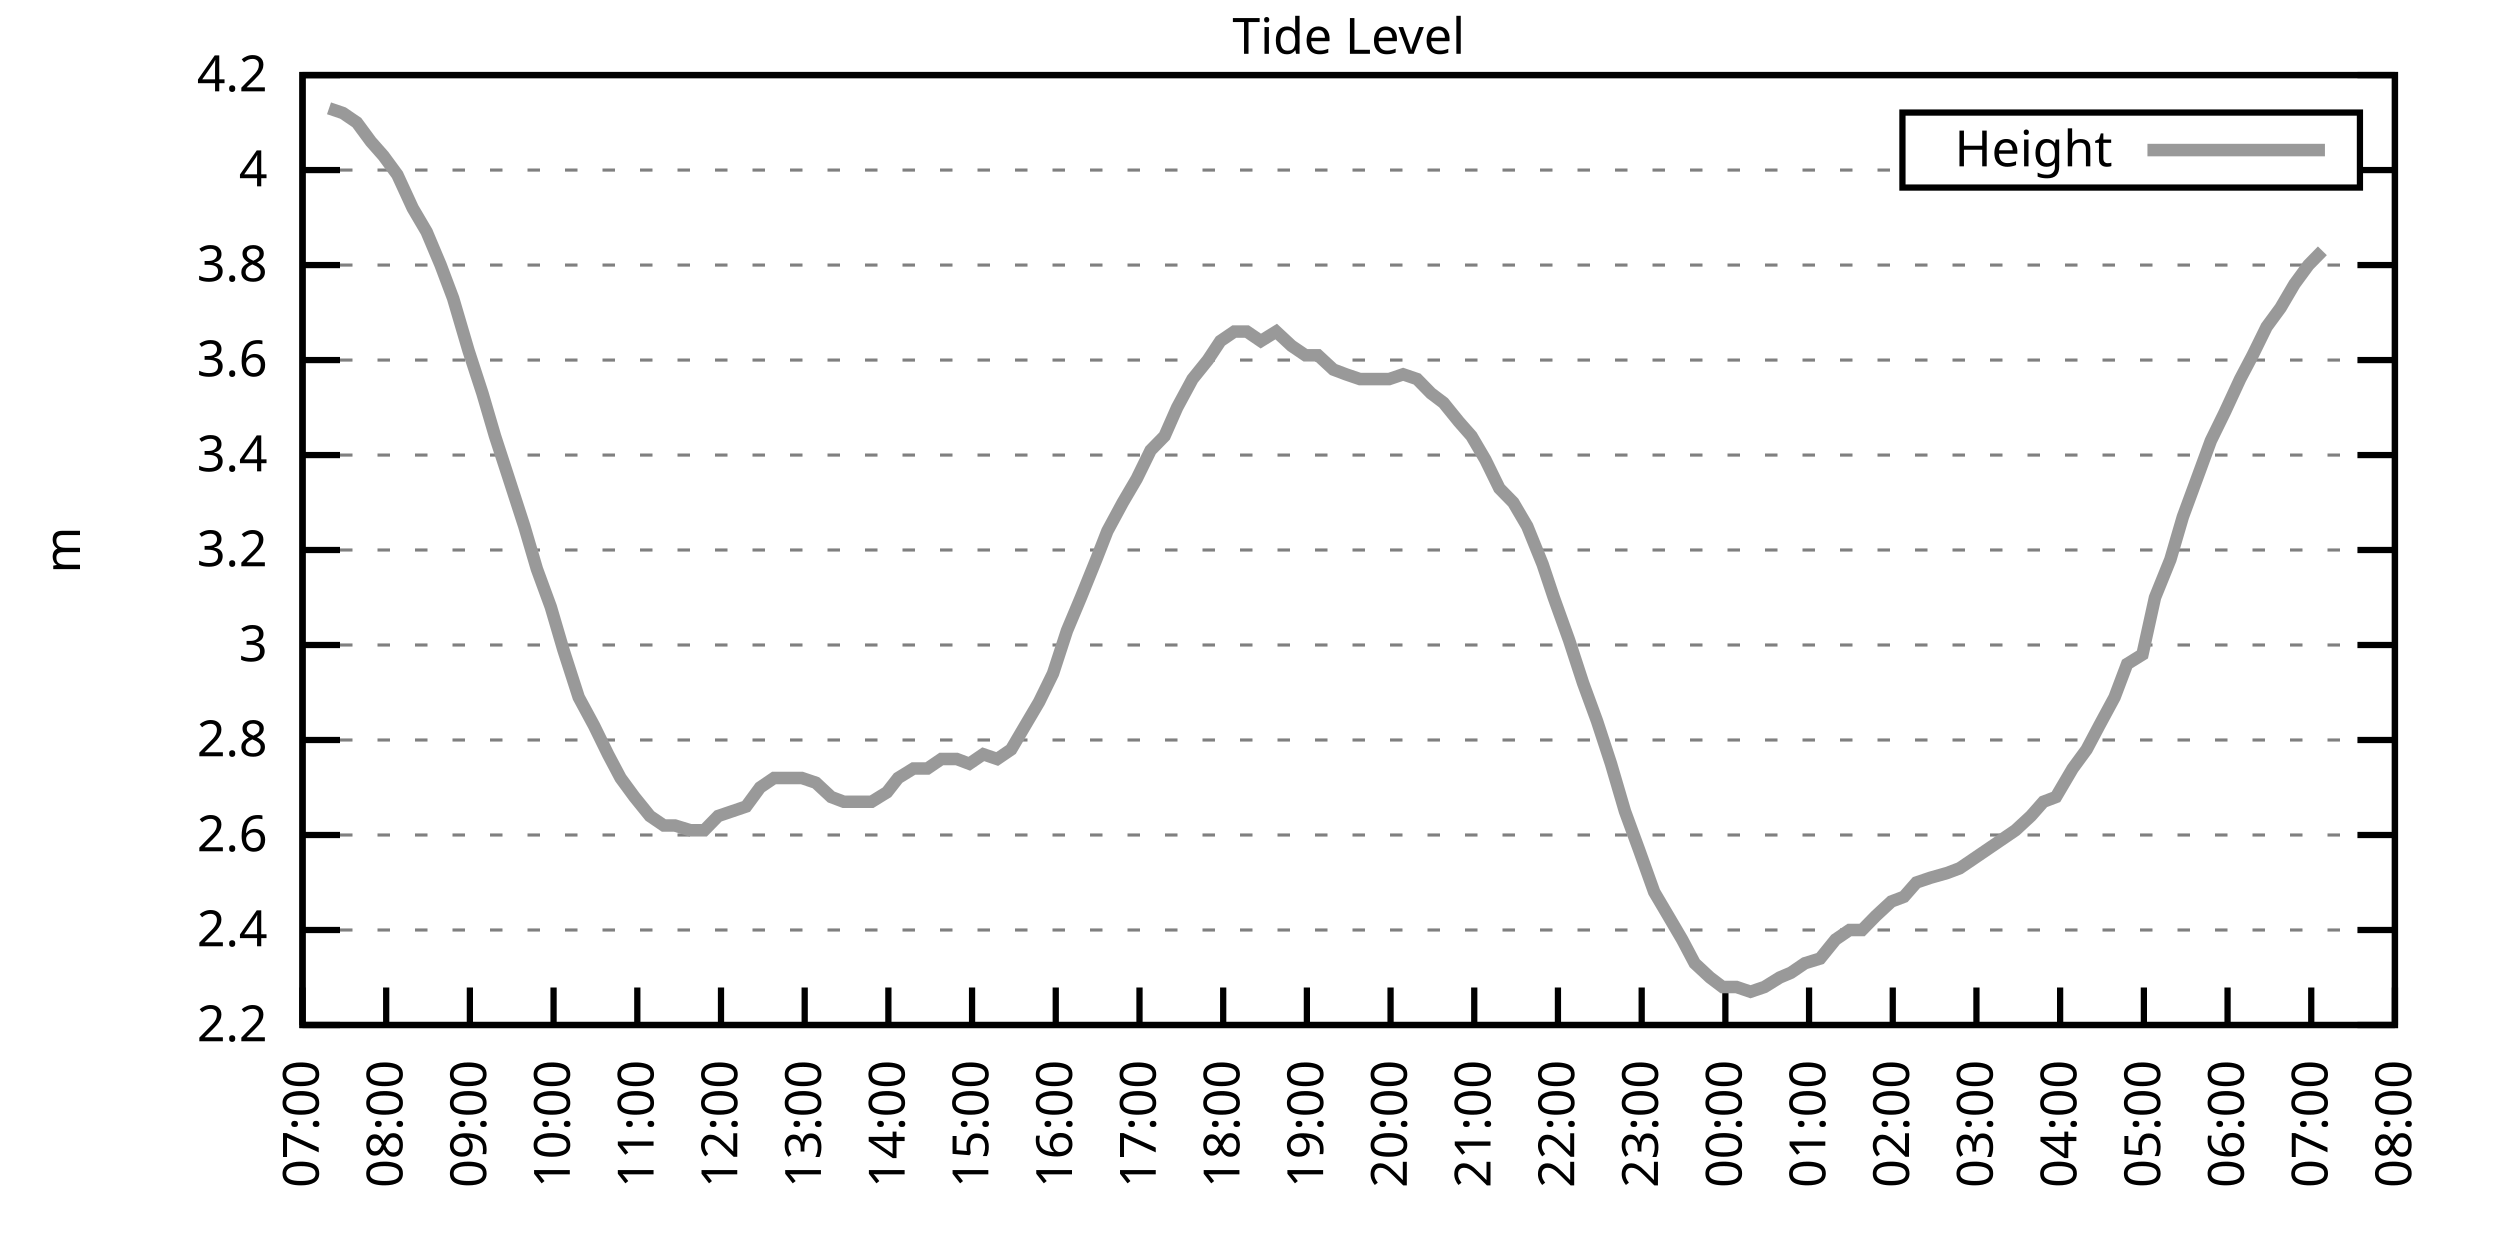
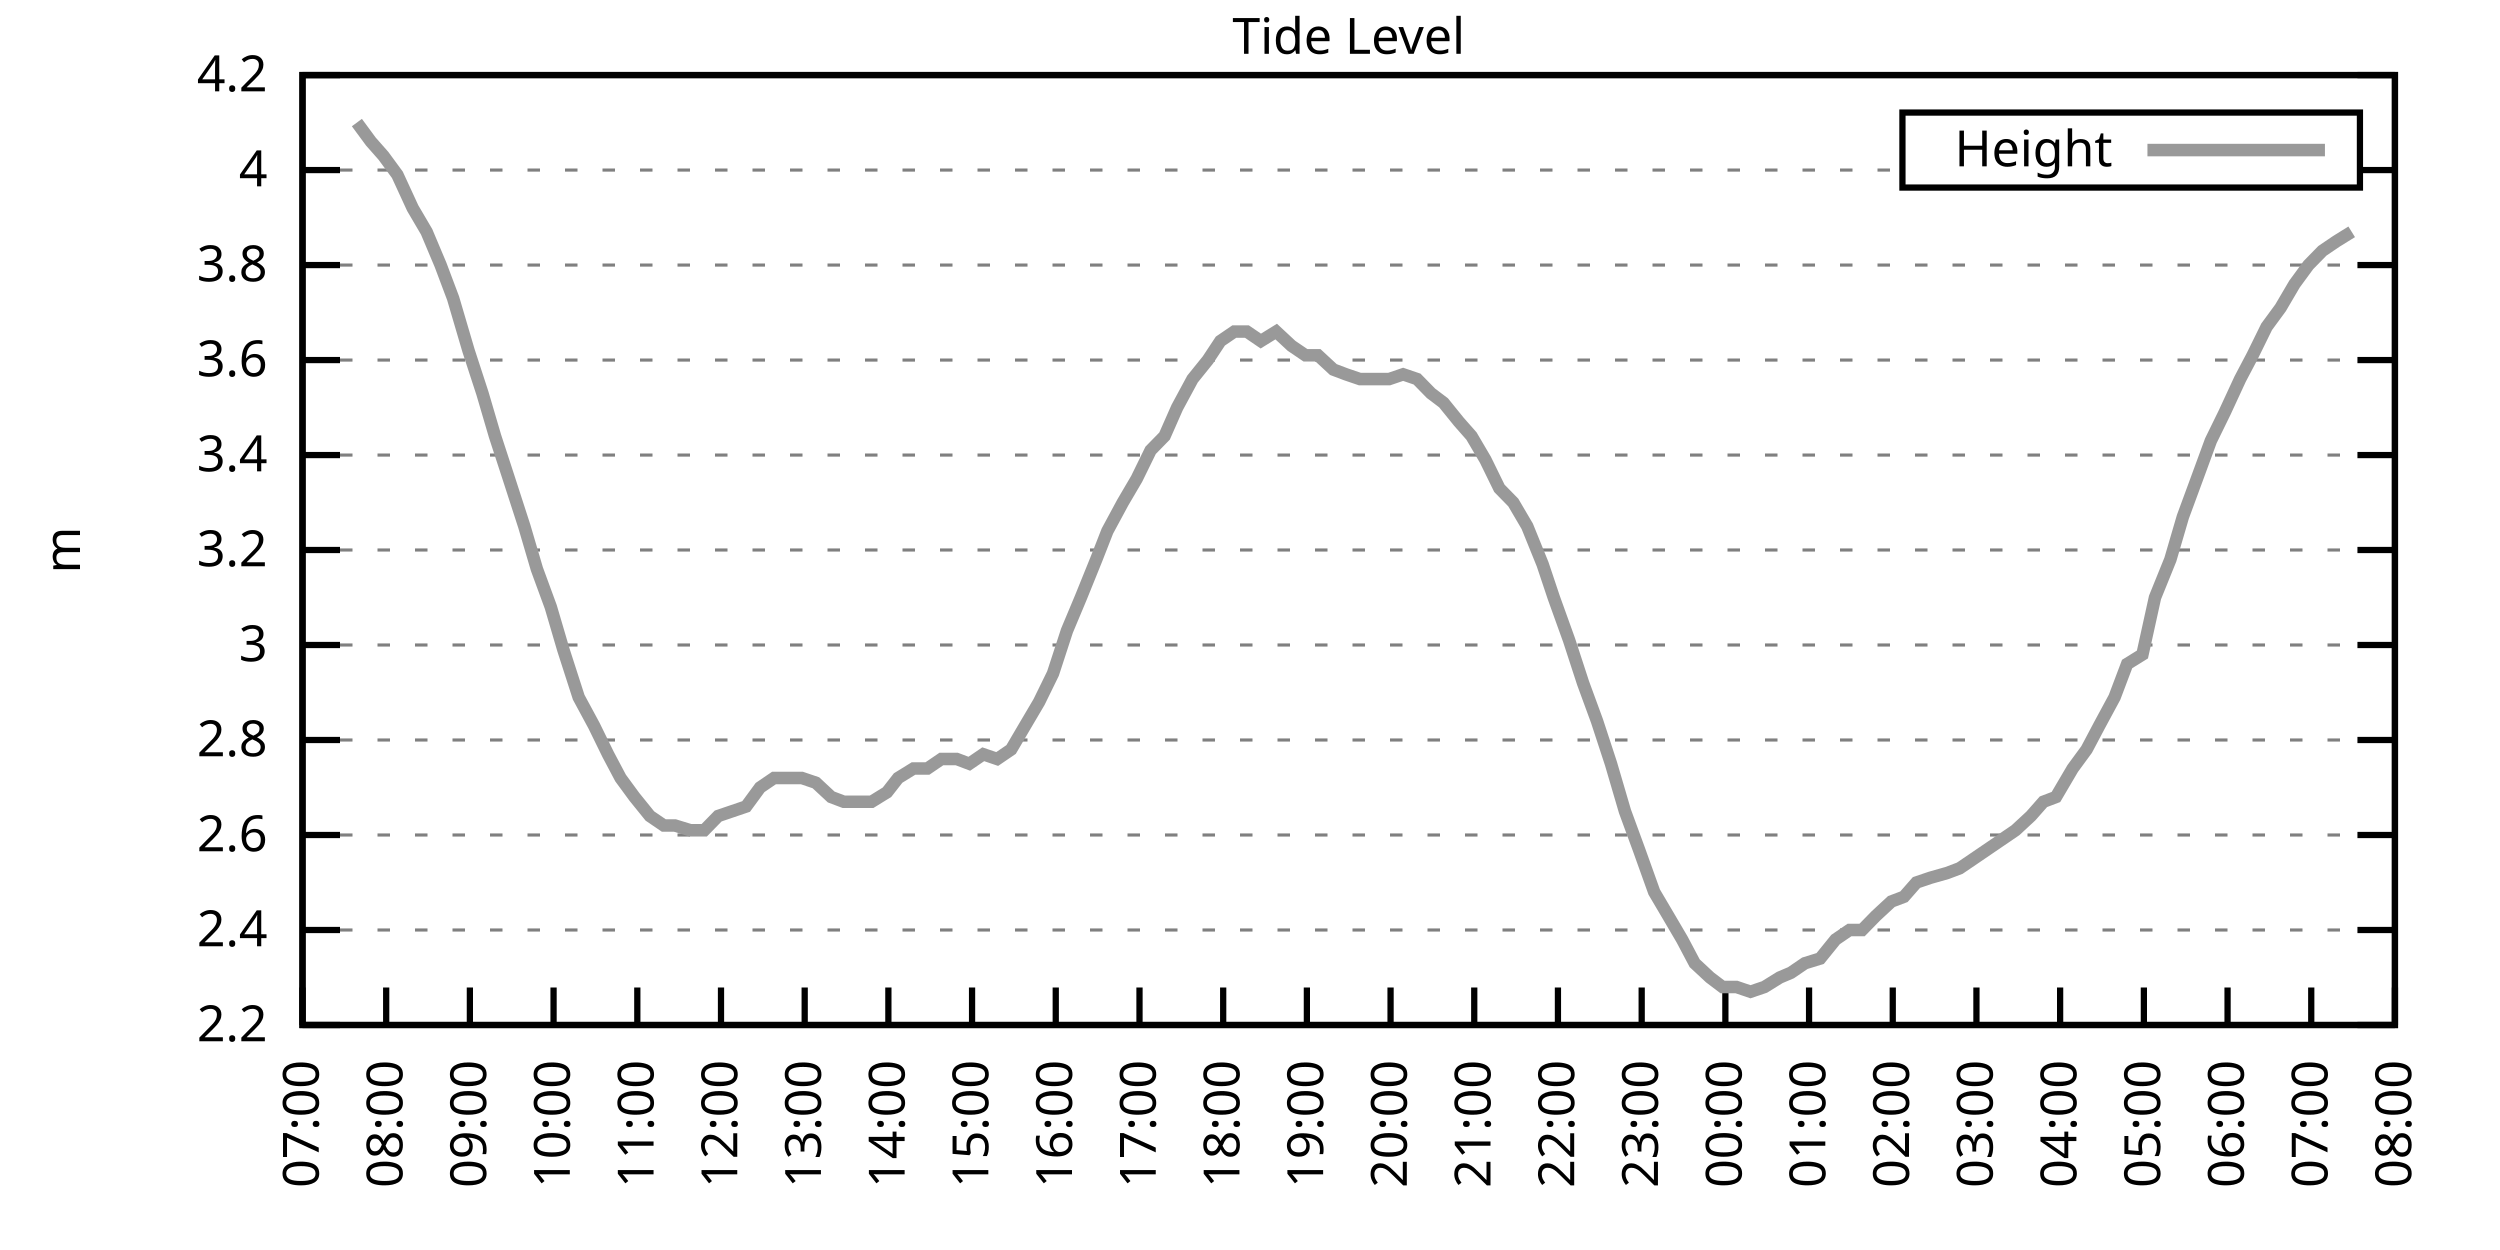
<svg xmlns="http://www.w3.org/2000/svg" xmlns:xlink="http://www.w3.org/1999/xlink" width="400" height="200" viewBox="0 0 400 200">
  <g id="gnuplot_canvas">
    <rect x="0" y="0" width="400" height="200" fill="none" />
    <defs>
      <circle id="gpDot" r="0.5" stroke-width="0.5" stroke="currentColor" />
      <path id="gpPt0" stroke-width="0.333" stroke="currentColor" d="M-1,0 h2 M0,-1 v2" />
      <path id="gpPt1" stroke-width="0.333" stroke="currentColor" d="M-1,-1 L1,1 M1,-1 L-1,1" />
      <path id="gpPt2" stroke-width="0.333" stroke="currentColor" d="M-1,0 L1,0 M0,-1 L0,1 M-1,-1 L1,1 M-1,1 L1,-1" />
      <rect id="gpPt3" stroke-width="0.333" stroke="currentColor" x="-1" y="-1" width="2" height="2" />
      <rect id="gpPt4" stroke-width="0.333" stroke="currentColor" fill="currentColor" x="-1" y="-1" width="2" height="2" />
      <circle id="gpPt5" stroke-width="0.333" stroke="currentColor" cx="0" cy="0" r="1" />
      <use xlink:href="#gpPt5" id="gpPt6" fill="currentColor" stroke="none" />
      <path id="gpPt7" stroke-width="0.333" stroke="currentColor" d="M0,-1.33 L-1.33,0.67 L1.33,0.67 z" />
      <use xlink:href="#gpPt7" id="gpPt8" fill="currentColor" stroke="none" />
      <use xlink:href="#gpPt7" id="gpPt9" stroke="currentColor" transform="rotate(180)" />
      <use xlink:href="#gpPt9" id="gpPt10" fill="currentColor" stroke="none" />
      <use xlink:href="#gpPt3" id="gpPt11" stroke="currentColor" transform="rotate(45)" />
      <use xlink:href="#gpPt11" id="gpPt12" fill="currentColor" stroke="none" />
      <path id="gpPt13" stroke-width="0.333" stroke="currentColor" d="M0,1.330 L1.265,0.411 L0.782,-1.067 L-0.782,-1.076 L-1.265,0.411 z" />
      <use xlink:href="#gpPt13" id="gpPt14" fill="currentColor" stroke="none" />
      <filter id="textbox" filterUnits="objectBoundingBox" x="0" y="0" height="1" width="1">
        <feFlood flood-color="white" flood-opacity="1" result="bgnd" />
        <feComposite in="SourceGraphic" in2="bgnd" operator="atop" />
      </filter>
      <filter id="greybox" filterUnits="objectBoundingBox" x="0" y="0" height="1" width="1">
        <feFlood flood-color="lightgrey" flood-opacity="1" result="grey" />
        <feComposite in="SourceGraphic" in2="grey" operator="atop" />
      </filter>
    </defs>
    <g fill="none" color="white" stroke="currentColor" stroke-width="1.00" stroke-linecap="butt" stroke-linejoin="miter">
</g>
    <g fill="none" color="black" stroke="currentColor" stroke-width="1.00" stroke-linecap="butt" stroke-linejoin="miter">
      <g stroke="none" shape-rendering="crispEdges">
        <polygon fill="rgb(255, 255, 255)" points="48.40,164.00 383.18,164.00 383.18,12.02 48.40,12.02 " />
      </g>
    </g>
    <g fill="none" color="black" stroke="currentColor" stroke-width="1.00" stroke-linecap="butt" stroke-linejoin="miter">
</g>
    <g fill="none" color="black" stroke="black" stroke-width="0.50" stroke-linecap="butt" stroke-linejoin="miter">
</g>
    <g fill="none" color="gray" stroke="currentColor" stroke-width="0.50" stroke-linecap="butt" stroke-linejoin="miter">
      <path stroke="gray" stroke-dasharray="2,4" class="gridline" d="M48.40,164.00 L383.19,164.00  " />
    </g>
    <g fill="none" color="gray" stroke="gray" stroke-width="1.00" stroke-linecap="butt" stroke-linejoin="miter">
</g>
    <g fill="none" color="black" stroke="currentColor" stroke-width="1.00" stroke-linecap="butt" stroke-linejoin="miter">
      <path stroke="black" d="M48.40,164.00 L54.40,164.00 M383.19,164.00 L377.19,164.00  " />
      <g transform="translate(42.80,166.60)" stroke="none" fill="black" font-family="Sans" font-size="8.00" text-anchor="end">
        <text>
          <tspan font-family="Sans"> 2.2</tspan>
        </text>
      </g>
    </g>
    <g fill="none" color="black" stroke="currentColor" stroke-width="1.00" stroke-linecap="butt" stroke-linejoin="miter">
</g>
    <g fill="none" color="black" stroke="black" stroke-width="0.50" stroke-linecap="butt" stroke-linejoin="miter">
</g>
    <g fill="none" color="gray" stroke="currentColor" stroke-width="0.50" stroke-linecap="butt" stroke-linejoin="miter">
      <path stroke="gray" stroke-dasharray="2,4" class="gridline" d="M48.40,148.80 L383.19,148.80  " />
    </g>
    <g fill="none" color="gray" stroke="gray" stroke-width="1.00" stroke-linecap="butt" stroke-linejoin="miter">
</g>
    <g fill="none" color="black" stroke="currentColor" stroke-width="1.00" stroke-linecap="butt" stroke-linejoin="miter">
      <path stroke="black" d="M48.40,148.80 L54.40,148.80 M383.19,148.80 L377.19,148.80  " />
      <g transform="translate(42.80,151.40)" stroke="none" fill="black" font-family="Sans" font-size="8.00" text-anchor="end">
        <text>
          <tspan font-family="Sans"> 2.4</tspan>
        </text>
      </g>
    </g>
    <g fill="none" color="black" stroke="currentColor" stroke-width="1.00" stroke-linecap="butt" stroke-linejoin="miter">
</g>
    <g fill="none" color="black" stroke="black" stroke-width="0.50" stroke-linecap="butt" stroke-linejoin="miter">
</g>
    <g fill="none" color="gray" stroke="currentColor" stroke-width="0.50" stroke-linecap="butt" stroke-linejoin="miter">
      <path stroke="gray" stroke-dasharray="2,4" class="gridline" d="M48.40,133.60 L383.19,133.60  " />
    </g>
    <g fill="none" color="gray" stroke="gray" stroke-width="1.00" stroke-linecap="butt" stroke-linejoin="miter">
</g>
    <g fill="none" color="black" stroke="currentColor" stroke-width="1.00" stroke-linecap="butt" stroke-linejoin="miter">
      <path stroke="black" d="M48.40,133.60 L54.40,133.60 M383.19,133.60 L377.19,133.60  " />
      <g transform="translate(42.80,136.20)" stroke="none" fill="black" font-family="Sans" font-size="8.00" text-anchor="end">
        <text>
          <tspan font-family="Sans"> 2.6</tspan>
        </text>
      </g>
    </g>
    <g fill="none" color="black" stroke="currentColor" stroke-width="1.00" stroke-linecap="butt" stroke-linejoin="miter">
</g>
    <g fill="none" color="black" stroke="black" stroke-width="0.50" stroke-linecap="butt" stroke-linejoin="miter">
</g>
    <g fill="none" color="gray" stroke="currentColor" stroke-width="0.50" stroke-linecap="butt" stroke-linejoin="miter">
      <path stroke="gray" stroke-dasharray="2,4" class="gridline" d="M48.40,118.40 L383.19,118.40  " />
    </g>
    <g fill="none" color="gray" stroke="gray" stroke-width="1.00" stroke-linecap="butt" stroke-linejoin="miter">
</g>
    <g fill="none" color="black" stroke="currentColor" stroke-width="1.00" stroke-linecap="butt" stroke-linejoin="miter">
      <path stroke="black" d="M48.40,118.40 L54.40,118.40 M383.19,118.40 L377.19,118.40  " />
      <g transform="translate(42.80,121.00)" stroke="none" fill="black" font-family="Sans" font-size="8.00" text-anchor="end">
        <text>
          <tspan font-family="Sans"> 2.8</tspan>
        </text>
      </g>
    </g>
    <g fill="none" color="black" stroke="currentColor" stroke-width="1.00" stroke-linecap="butt" stroke-linejoin="miter">
</g>
    <g fill="none" color="black" stroke="black" stroke-width="0.50" stroke-linecap="butt" stroke-linejoin="miter">
</g>
    <g fill="none" color="gray" stroke="currentColor" stroke-width="0.50" stroke-linecap="butt" stroke-linejoin="miter">
      <path stroke="gray" stroke-dasharray="2,4" class="gridline" d="M48.40,103.20 L383.19,103.20  " />
    </g>
    <g fill="none" color="gray" stroke="gray" stroke-width="1.00" stroke-linecap="butt" stroke-linejoin="miter">
</g>
    <g fill="none" color="black" stroke="currentColor" stroke-width="1.00" stroke-linecap="butt" stroke-linejoin="miter">
      <path stroke="black" d="M48.40,103.20 L54.40,103.20 M383.19,103.20 L377.19,103.20  " />
      <g transform="translate(42.80,105.80)" stroke="none" fill="black" font-family="Sans" font-size="8.00" text-anchor="end">
        <text>
          <tspan font-family="Sans"> 3</tspan>
        </text>
      </g>
    </g>
    <g fill="none" color="black" stroke="currentColor" stroke-width="1.00" stroke-linecap="butt" stroke-linejoin="miter">
</g>
    <g fill="none" color="black" stroke="black" stroke-width="0.50" stroke-linecap="butt" stroke-linejoin="miter">
</g>
    <g fill="none" color="gray" stroke="currentColor" stroke-width="0.50" stroke-linecap="butt" stroke-linejoin="miter">
      <path stroke="gray" stroke-dasharray="2,4" class="gridline" d="M48.40,88.00 L383.19,88.00  " />
    </g>
    <g fill="none" color="gray" stroke="gray" stroke-width="1.00" stroke-linecap="butt" stroke-linejoin="miter">
</g>
    <g fill="none" color="black" stroke="currentColor" stroke-width="1.00" stroke-linecap="butt" stroke-linejoin="miter">
      <path stroke="black" d="M48.40,88.00 L54.40,88.00 M383.19,88.00 L377.19,88.00  " />
      <g transform="translate(42.80,90.60)" stroke="none" fill="black" font-family="Sans" font-size="8.00" text-anchor="end">
        <text>
          <tspan font-family="Sans"> 3.2</tspan>
        </text>
      </g>
    </g>
    <g fill="none" color="black" stroke="currentColor" stroke-width="1.00" stroke-linecap="butt" stroke-linejoin="miter">
</g>
    <g fill="none" color="black" stroke="black" stroke-width="0.50" stroke-linecap="butt" stroke-linejoin="miter">
</g>
    <g fill="none" color="gray" stroke="currentColor" stroke-width="0.50" stroke-linecap="butt" stroke-linejoin="miter">
      <path stroke="gray" stroke-dasharray="2,4" class="gridline" d="M48.40,72.81 L383.19,72.81  " />
    </g>
    <g fill="none" color="gray" stroke="gray" stroke-width="1.00" stroke-linecap="butt" stroke-linejoin="miter">
</g>
    <g fill="none" color="black" stroke="currentColor" stroke-width="1.00" stroke-linecap="butt" stroke-linejoin="miter">
      <path stroke="black" d="M48.40,72.81 L54.40,72.81 M383.19,72.81 L377.19,72.81  " />
      <g transform="translate(42.80,75.41)" stroke="none" fill="black" font-family="Sans" font-size="8.00" text-anchor="end">
        <text>
          <tspan font-family="Sans"> 3.4</tspan>
        </text>
      </g>
    </g>
    <g fill="none" color="black" stroke="currentColor" stroke-width="1.00" stroke-linecap="butt" stroke-linejoin="miter">
</g>
    <g fill="none" color="black" stroke="black" stroke-width="0.50" stroke-linecap="butt" stroke-linejoin="miter">
</g>
    <g fill="none" color="gray" stroke="currentColor" stroke-width="0.50" stroke-linecap="butt" stroke-linejoin="miter">
      <path stroke="gray" stroke-dasharray="2,4" class="gridline" d="M48.40,57.61 L383.19,57.61  " />
    </g>
    <g fill="none" color="gray" stroke="gray" stroke-width="1.00" stroke-linecap="butt" stroke-linejoin="miter">
</g>
    <g fill="none" color="black" stroke="currentColor" stroke-width="1.00" stroke-linecap="butt" stroke-linejoin="miter">
      <path stroke="black" d="M48.40,57.61 L54.40,57.61 M383.19,57.61 L377.19,57.61  " />
      <g transform="translate(42.80,60.21)" stroke="none" fill="black" font-family="Sans" font-size="8.00" text-anchor="end">
        <text>
          <tspan font-family="Sans"> 3.6</tspan>
        </text>
      </g>
    </g>
    <g fill="none" color="black" stroke="currentColor" stroke-width="1.00" stroke-linecap="butt" stroke-linejoin="miter">
</g>
    <g fill="none" color="black" stroke="black" stroke-width="0.50" stroke-linecap="butt" stroke-linejoin="miter">
</g>
    <g fill="none" color="gray" stroke="currentColor" stroke-width="0.50" stroke-linecap="butt" stroke-linejoin="miter">
      <path stroke="gray" stroke-dasharray="2,4" class="gridline" d="M48.40,42.41 L383.19,42.41  " />
    </g>
    <g fill="none" color="gray" stroke="gray" stroke-width="1.00" stroke-linecap="butt" stroke-linejoin="miter">
</g>
    <g fill="none" color="black" stroke="currentColor" stroke-width="1.00" stroke-linecap="butt" stroke-linejoin="miter">
      <path stroke="black" d="M48.40,42.41 L54.40,42.41 M383.19,42.41 L377.19,42.41  " />
      <g transform="translate(42.80,45.01)" stroke="none" fill="black" font-family="Sans" font-size="8.00" text-anchor="end">
        <text>
          <tspan font-family="Sans"> 3.8</tspan>
        </text>
      </g>
    </g>
    <g fill="none" color="black" stroke="currentColor" stroke-width="1.00" stroke-linecap="butt" stroke-linejoin="miter">
</g>
    <g fill="none" color="black" stroke="black" stroke-width="0.50" stroke-linecap="butt" stroke-linejoin="miter">
</g>
    <g fill="none" color="gray" stroke="currentColor" stroke-width="0.50" stroke-linecap="butt" stroke-linejoin="miter">
      <path stroke="gray" stroke-dasharray="2,4" class="gridline" d="M48.40,27.21 L304.39,27.21 M377.59,27.21 L383.19,27.21  " />
    </g>
    <g fill="none" color="gray" stroke="gray" stroke-width="1.00" stroke-linecap="butt" stroke-linejoin="miter">
</g>
    <g fill="none" color="black" stroke="currentColor" stroke-width="1.00" stroke-linecap="butt" stroke-linejoin="miter">
      <path stroke="black" d="M48.40,27.21 L54.40,27.21 M383.19,27.21 L377.19,27.21  " />
      <g transform="translate(42.80,29.81)" stroke="none" fill="black" font-family="Sans" font-size="8.00" text-anchor="end">
        <text>
          <tspan font-family="Sans"> 4</tspan>
        </text>
      </g>
    </g>
    <g fill="none" color="black" stroke="currentColor" stroke-width="1.00" stroke-linecap="butt" stroke-linejoin="miter">
</g>
    <g fill="none" color="black" stroke="black" stroke-width="0.50" stroke-linecap="butt" stroke-linejoin="miter">
</g>
    <g fill="none" color="gray" stroke="currentColor" stroke-width="0.50" stroke-linecap="butt" stroke-linejoin="miter">
      <path stroke="gray" stroke-dasharray="2,4" class="gridline" d="M48.40,12.01 L383.19,12.01  " />
    </g>
    <g fill="none" color="gray" stroke="gray" stroke-width="1.00" stroke-linecap="butt" stroke-linejoin="miter">
</g>
    <g fill="none" color="black" stroke="currentColor" stroke-width="1.00" stroke-linecap="butt" stroke-linejoin="miter">
      <path stroke="black" d="M48.40,12.01 L54.40,12.01 M383.19,12.01 L377.19,12.01  " />
      <g transform="translate(42.80,14.61)" stroke="none" fill="black" font-family="Sans" font-size="8.00" text-anchor="end">
        <text>
          <tspan font-family="Sans"> 4.2</tspan>
        </text>
      </g>
    </g>
    <g fill="none" color="black" stroke="currentColor" stroke-width="1.00" stroke-linecap="butt" stroke-linejoin="miter">
      <path stroke="black" d="M48.40,164.00 L48.40,158.00  " />
      <g transform="translate(51.00,169.60) rotate(270.00)" stroke="none" fill="black" font-family="Sans" font-size="8.00" text-anchor="end">
        <text>
          <tspan font-family="Sans">07:00</tspan>
        </text>
      </g>
    </g>
    <g fill="none" color="black" stroke="currentColor" stroke-width="1.00" stroke-linecap="butt" stroke-linejoin="miter">
      <path stroke="black" d="M61.79,164.00 L61.79,158.00  " />
      <g transform="translate(64.39,169.60) rotate(270.00)" stroke="none" fill="black" font-family="Sans" font-size="8.00" text-anchor="end">
        <text>
          <tspan font-family="Sans">08:00</tspan>
        </text>
      </g>
    </g>
    <g fill="none" color="black" stroke="currentColor" stroke-width="1.00" stroke-linecap="butt" stroke-linejoin="miter">
      <path stroke="black" d="M75.18,164.00 L75.18,158.00  " />
      <g transform="translate(77.78,169.60) rotate(270.00)" stroke="none" fill="black" font-family="Sans" font-size="8.00" text-anchor="end">
        <text>
          <tspan font-family="Sans">09:00</tspan>
        </text>
      </g>
    </g>
    <g fill="none" color="black" stroke="currentColor" stroke-width="1.00" stroke-linecap="butt" stroke-linejoin="miter">
      <path stroke="black" d="M88.57,164.00 L88.57,158.00  " />
      <g transform="translate(91.17,169.60) rotate(270.00)" stroke="none" fill="black" font-family="Sans" font-size="8.00" text-anchor="end">
        <text>
          <tspan font-family="Sans">10:00</tspan>
        </text>
      </g>
    </g>
    <g fill="none" color="black" stroke="currentColor" stroke-width="1.00" stroke-linecap="butt" stroke-linejoin="miter">
      <path stroke="black" d="M101.97,164.00 L101.97,158.00  " />
      <g transform="translate(104.57,169.60) rotate(270.00)" stroke="none" fill="black" font-family="Sans" font-size="8.00" text-anchor="end">
        <text>
          <tspan font-family="Sans">11:00</tspan>
        </text>
      </g>
    </g>
    <g fill="none" color="black" stroke="currentColor" stroke-width="1.00" stroke-linecap="butt" stroke-linejoin="miter">
      <path stroke="black" d="M115.36,164.00 L115.36,158.00  " />
      <g transform="translate(117.96,169.60) rotate(270.00)" stroke="none" fill="black" font-family="Sans" font-size="8.00" text-anchor="end">
        <text>
          <tspan font-family="Sans">12:00</tspan>
        </text>
      </g>
    </g>
    <g fill="none" color="black" stroke="currentColor" stroke-width="1.00" stroke-linecap="butt" stroke-linejoin="miter">
      <path stroke="black" d="M128.75,164.00 L128.75,158.00  " />
      <g transform="translate(131.35,169.60) rotate(270.00)" stroke="none" fill="black" font-family="Sans" font-size="8.00" text-anchor="end">
        <text>
          <tspan font-family="Sans">13:00</tspan>
        </text>
      </g>
    </g>
    <g fill="none" color="black" stroke="currentColor" stroke-width="1.00" stroke-linecap="butt" stroke-linejoin="miter">
      <path stroke="black" d="M142.14,164.00 L142.14,158.00  " />
      <g transform="translate(144.74,169.60) rotate(270.00)" stroke="none" fill="black" font-family="Sans" font-size="8.00" text-anchor="end">
        <text>
          <tspan font-family="Sans">14:00</tspan>
        </text>
      </g>
    </g>
    <g fill="none" color="black" stroke="currentColor" stroke-width="1.00" stroke-linecap="butt" stroke-linejoin="miter">
      <path stroke="black" d="M155.53,164.00 L155.53,158.00  " />
      <g transform="translate(158.13,169.60) rotate(270.00)" stroke="none" fill="black" font-family="Sans" font-size="8.00" text-anchor="end">
        <text>
          <tspan font-family="Sans">15:00</tspan>
        </text>
      </g>
    </g>
    <g fill="none" color="black" stroke="currentColor" stroke-width="1.00" stroke-linecap="butt" stroke-linejoin="miter">
      <path stroke="black" d="M168.92,164.00 L168.92,158.00  " />
      <g transform="translate(171.52,169.60) rotate(270.00)" stroke="none" fill="black" font-family="Sans" font-size="8.00" text-anchor="end">
        <text>
          <tspan font-family="Sans">16:00</tspan>
        </text>
      </g>
    </g>
    <g fill="none" color="black" stroke="currentColor" stroke-width="1.00" stroke-linecap="butt" stroke-linejoin="miter">
      <path stroke="black" d="M182.32,164.00 L182.32,158.00  " />
      <g transform="translate(184.92,169.60) rotate(270.00)" stroke="none" fill="black" font-family="Sans" font-size="8.00" text-anchor="end">
        <text>
          <tspan font-family="Sans">17:00</tspan>
        </text>
      </g>
    </g>
    <g fill="none" color="black" stroke="currentColor" stroke-width="1.00" stroke-linecap="butt" stroke-linejoin="miter">
      <path stroke="black" d="M195.71,164.00 L195.71,158.00  " />
      <g transform="translate(198.31,169.60) rotate(270.00)" stroke="none" fill="black" font-family="Sans" font-size="8.00" text-anchor="end">
        <text>
          <tspan font-family="Sans">18:00</tspan>
        </text>
      </g>
    </g>
    <g fill="none" color="black" stroke="currentColor" stroke-width="1.00" stroke-linecap="butt" stroke-linejoin="miter">
      <path stroke="black" d="M209.10,164.00 L209.10,158.00  " />
      <g transform="translate(211.70,169.60) rotate(270.00)" stroke="none" fill="black" font-family="Sans" font-size="8.00" text-anchor="end">
        <text>
          <tspan font-family="Sans">19:00</tspan>
        </text>
      </g>
    </g>
    <g fill="none" color="black" stroke="currentColor" stroke-width="1.00" stroke-linecap="butt" stroke-linejoin="miter">
      <path stroke="black" d="M222.49,164.00 L222.49,158.00  " />
      <g transform="translate(225.09,169.60) rotate(270.00)" stroke="none" fill="black" font-family="Sans" font-size="8.00" text-anchor="end">
        <text>
          <tspan font-family="Sans">20:00</tspan>
        </text>
      </g>
    </g>
    <g fill="none" color="black" stroke="currentColor" stroke-width="1.00" stroke-linecap="butt" stroke-linejoin="miter">
      <path stroke="black" d="M235.88,164.00 L235.88,158.00  " />
      <g transform="translate(238.48,169.60) rotate(270.00)" stroke="none" fill="black" font-family="Sans" font-size="8.00" text-anchor="end">
        <text>
          <tspan font-family="Sans">21:00</tspan>
        </text>
      </g>
    </g>
    <g fill="none" color="black" stroke="currentColor" stroke-width="1.00" stroke-linecap="butt" stroke-linejoin="miter">
      <path stroke="black" d="M249.27,164.00 L249.27,158.00  " />
      <g transform="translate(251.87,169.60) rotate(270.00)" stroke="none" fill="black" font-family="Sans" font-size="8.00" text-anchor="end">
        <text>
          <tspan font-family="Sans">22:00</tspan>
        </text>
      </g>
    </g>
    <g fill="none" color="black" stroke="currentColor" stroke-width="1.00" stroke-linecap="butt" stroke-linejoin="miter">
      <path stroke="black" d="M262.67,164.00 L262.67,158.00  " />
      <g transform="translate(265.27,169.60) rotate(270.00)" stroke="none" fill="black" font-family="Sans" font-size="8.00" text-anchor="end">
        <text>
          <tspan font-family="Sans">23:00</tspan>
        </text>
      </g>
    </g>
    <g fill="none" color="black" stroke="currentColor" stroke-width="1.00" stroke-linecap="butt" stroke-linejoin="miter">
      <path stroke="black" d="M276.06,164.00 L276.06,158.00  " />
      <g transform="translate(278.66,169.60) rotate(270.00)" stroke="none" fill="black" font-family="Sans" font-size="8.00" text-anchor="end">
        <text>
          <tspan font-family="Sans">00:00</tspan>
        </text>
      </g>
    </g>
    <g fill="none" color="black" stroke="currentColor" stroke-width="1.00" stroke-linecap="butt" stroke-linejoin="miter">
      <path stroke="black" d="M289.45,164.00 L289.45,158.00  " />
      <g transform="translate(292.05,169.60) rotate(270.00)" stroke="none" fill="black" font-family="Sans" font-size="8.00" text-anchor="end">
        <text>
          <tspan font-family="Sans">01:00</tspan>
        </text>
      </g>
    </g>
    <g fill="none" color="black" stroke="currentColor" stroke-width="1.00" stroke-linecap="butt" stroke-linejoin="miter">
      <path stroke="black" d="M302.84,164.00 L302.84,158.00  " />
      <g transform="translate(305.44,169.60) rotate(270.00)" stroke="none" fill="black" font-family="Sans" font-size="8.00" text-anchor="end">
        <text>
          <tspan font-family="Sans">02:00</tspan>
        </text>
      </g>
    </g>
    <g fill="none" color="black" stroke="currentColor" stroke-width="1.00" stroke-linecap="butt" stroke-linejoin="miter">
      <path stroke="black" d="M316.23,164.00 L316.23,158.00  " />
      <g transform="translate(318.83,169.60) rotate(270.00)" stroke="none" fill="black" font-family="Sans" font-size="8.00" text-anchor="end">
        <text>
          <tspan font-family="Sans">03:00</tspan>
        </text>
      </g>
    </g>
    <g fill="none" color="black" stroke="currentColor" stroke-width="1.00" stroke-linecap="butt" stroke-linejoin="miter">
      <path stroke="black" d="M329.62,164.00 L329.62,158.00  " />
      <g transform="translate(332.22,169.60) rotate(270.00)" stroke="none" fill="black" font-family="Sans" font-size="8.00" text-anchor="end">
        <text>
          <tspan font-family="Sans">04:00</tspan>
        </text>
      </g>
    </g>
    <g fill="none" color="black" stroke="currentColor" stroke-width="1.00" stroke-linecap="butt" stroke-linejoin="miter">
      <path stroke="black" d="M343.02,164.00 L343.02,158.00  " />
      <g transform="translate(345.62,169.60) rotate(270.00)" stroke="none" fill="black" font-family="Sans" font-size="8.00" text-anchor="end">
        <text>
          <tspan font-family="Sans">05:00</tspan>
        </text>
      </g>
    </g>
    <g fill="none" color="black" stroke="currentColor" stroke-width="1.00" stroke-linecap="butt" stroke-linejoin="miter">
      <path stroke="black" d="M356.41,164.00 L356.41,158.00  " />
      <g transform="translate(359.01,169.60) rotate(270.00)" stroke="none" fill="black" font-family="Sans" font-size="8.00" text-anchor="end">
        <text>
          <tspan font-family="Sans">06:00</tspan>
        </text>
      </g>
    </g>
    <g fill="none" color="black" stroke="currentColor" stroke-width="1.00" stroke-linecap="butt" stroke-linejoin="miter">
      <path stroke="black" d="M369.80,164.00 L369.80,158.00  " />
      <g transform="translate(372.40,169.60) rotate(270.00)" stroke="none" fill="black" font-family="Sans" font-size="8.00" text-anchor="end">
        <text>
          <tspan font-family="Sans">07:00</tspan>
        </text>
      </g>
    </g>
    <g fill="none" color="black" stroke="currentColor" stroke-width="1.00" stroke-linecap="butt" stroke-linejoin="miter">
      <path stroke="black" d="M383.19,164.00 L383.19,158.00  " />
      <g transform="translate(385.79,169.60) rotate(270.00)" stroke="none" fill="black" font-family="Sans" font-size="8.00" text-anchor="end">
        <text>
          <tspan font-family="Sans">08:00</tspan>
        </text>
      </g>
    </g>
    <g fill="none" color="black" stroke="currentColor" stroke-width="1.00" stroke-linecap="butt" stroke-linejoin="miter">
</g>
    <g fill="none" color="black" stroke="currentColor" stroke-width="1.00" stroke-linecap="butt" stroke-linejoin="miter">
      <path stroke="black" d="M48.40,12.01 L48.40,164.00 L383.19,164.00 L383.19,12.01 L48.40,12.01 Z  " />
    </g>
    <g fill="none" color="black" stroke="currentColor" stroke-width="1.00" stroke-linecap="butt" stroke-linejoin="miter">
</g>
    <g fill="none" color="black" stroke="currentColor" stroke-width="1.00" stroke-linecap="butt" stroke-linejoin="miter">
      <path stroke="black" d="M304.39,30.01 L304.39,18.01 L377.59,18.01 L377.59,30.01 L304.39,30.01 Z  " />
    </g>
    <g id="Tide_level_plot_1">
      <g fill="none" color="white" stroke="black" stroke-width="2.00" stroke-linecap="butt" stroke-linejoin="miter">
</g>
      <g fill="none" color="black" stroke="currentColor" stroke-width="2.00" stroke-linecap="butt" stroke-linejoin="miter">
        <g transform="translate(337.99,26.61)" stroke="none" fill="black" font-family="Sans" font-size="8.00" text-anchor="end">
          <text>
            <tspan font-family="Sans">Height</tspan>
          </text>
        </g>
      </g>
      <g fill="none" color="black" stroke="currentColor" stroke-width="2.00" stroke-linecap="butt" stroke-linejoin="miter">
-         <path stroke="rgb(153, 153, 153)" d="M343.59,24.01 L371.99,24.01 M52.64,17.33 L54.87,18.09 L57.10,19.61 L59.34,22.65 L61.35,24.93 L63.58,27.97   L66.03,33.29 L68.26,37.09 L70.50,42.41 L72.50,47.73 L74.96,56.09 L77.19,62.93 L79.20,69.77 L81.43,76.61   L83.89,84.21 L85.90,91.04 L88.13,97.12 L90.14,103.96 L92.59,111.56 L95.05,116.12 L97.28,120.68 L99.29,124.48   L101.52,127.52 L103.98,130.56 L106.21,132.08 L107.99,132.08 L110.45,132.84 L112.68,132.84 L114.91,130.56 L117.14,129.80   L119.38,129.04 L121.61,126.00 L123.84,124.48 L126.07,124.48 L128.30,124.48 L130.54,125.24 L132.99,127.52 L135.00,128.28   L137.45,128.28 L139.46,128.28 L141.92,126.76 L143.70,124.48 L146.16,122.96 L148.39,122.96 L150.62,121.44 L153.08,121.44   L155.09,122.20 L157.32,120.68 L159.55,121.44 L161.78,119.92 L164.01,116.12 L166.25,112.32 L168.48,107.76 L170.71,100.92   L172.94,95.60 L175.40,89.52 L177.18,84.97 L179.64,80.41 L181.87,76.61 L184.10,72.05 L186.33,69.77 L188.34,65.21   L190.80,60.65 L193.25,57.61 L195.26,54.57 L197.49,53.05 L199.50,53.05 L201.73,54.57 L204.19,53.05 L206.64,55.33   L208.88,56.85 L210.88,56.85 L213.34,59.13 L215.35,59.89 L217.58,60.65 L219.81,60.65 L222.27,60.65 L224.50,59.89   L226.73,60.65 L228.96,62.93 L230.97,64.45 L233.43,67.49 L235.44,69.77 L237.67,73.57 L239.90,78.13 L242.13,80.41   L244.36,84.21 L246.82,90.28 L248.60,95.60 L251.06,102.44 L253.29,109.28 L255.52,115.36 L257.76,122.20 L259.99,129.80   L262.22,135.88 L264.67,142.72 L266.91,146.52 L269.14,150.32 L271.15,154.12 L273.60,156.40 L275.61,157.92 L277.84,157.92   L280.07,158.68 L282.31,157.92 L284.76,156.40 L286.55,155.64 L288.78,154.12 L291.23,153.36 L293.69,150.32 L295.92,148.80   L297.93,148.80 L300.16,146.52 L302.62,144.24 L304.63,143.48 L306.63,141.20 L308.87,140.44 L311.54,139.68 L313.55,138.92   L315.79,137.40 L318.02,135.88 L320.25,134.36 L322.48,132.84 L324.94,130.56 L326.95,128.28 L328.95,127.52 L331.63,122.96   L333.86,119.92 L335.87,116.12 L338.33,111.56 L340.34,106.24 L342.79,104.72 L344.80,95.60 L347.26,89.52 L349.26,82.69   L351.50,76.61 L353.73,70.53 L355.96,65.97 L358.42,60.65 L360.42,56.85 L362.66,52.29 L364.89,49.25 L367.12,45.45   L369.35,42.41 L371.58,40.13  " />
+         <path stroke="rgb(153, 153, 153)" d="M343.59,24.01 L371.99,24.01 M57.10,19.61 L59.34,22.65 L61.35,24.93 L63.58,27.97 L66.03,33.29 L68.26,37.09   L70.50,42.41 L72.50,47.73 L74.96,56.09 L77.19,62.93 L79.20,69.77 L81.43,76.61 L83.89,84.21 L85.90,91.04   L88.13,97.12 L90.14,103.96 L92.59,111.56 L95.05,116.12 L97.28,120.68 L99.29,124.48 L101.52,127.52 L103.98,130.56   L106.21,132.08 L107.99,132.08 L110.45,132.84 L112.68,132.84 L114.91,130.56 L117.14,129.80 L119.38,129.04 L121.61,126.00   L123.84,124.48 L126.07,124.48 L128.30,124.48 L130.54,125.24 L132.99,127.52 L135.00,128.28 L137.45,128.28 L139.46,128.28   L141.92,126.76 L143.70,124.48 L146.16,122.96 L148.39,122.96 L150.62,121.44 L153.08,121.44 L155.09,122.20 L157.32,120.68   L159.55,121.44 L161.78,119.92 L164.01,116.12 L166.25,112.32 L168.48,107.76 L170.71,100.92 L172.94,95.60 L175.40,89.52   L177.18,84.97 L179.64,80.41 L181.87,76.61 L184.10,72.05 L186.33,69.77 L188.34,65.21 L190.80,60.65 L193.25,57.61   L195.26,54.57 L197.49,53.05 L199.50,53.05 L201.73,54.57 L204.19,53.05 L206.64,55.33 L208.88,56.85 L210.88,56.85   L213.34,59.13 L215.35,59.89 L217.58,60.65 L219.81,60.65 L222.27,60.65 L224.50,59.89 L226.73,60.65 L228.96,62.93   L230.97,64.45 L233.43,67.49 L235.44,69.77 L237.67,73.57 L239.90,78.13 L242.13,80.41 L244.36,84.21 L246.82,90.28   L248.60,95.60 L251.06,102.44 L253.29,109.28 L255.52,115.36 L257.76,122.20 L259.99,129.80 L262.22,135.88 L264.67,142.72   L266.91,146.52 L269.14,150.32 L271.15,154.12 L273.60,156.40 L275.61,157.92 L277.84,157.92 L280.07,158.68 L282.31,157.92   L284.76,156.40 L286.55,155.64 L288.78,154.12 L291.23,153.36 L293.69,150.32 L295.92,148.80 L297.93,148.80 L300.16,146.52   L302.62,144.24 L304.63,143.48 L306.63,141.20 L308.87,140.44 L311.54,139.68 L313.55,138.92 L315.79,137.40 L318.02,135.88   L320.25,134.36 L322.48,132.84 L324.94,130.56 L326.95,128.28 L328.95,127.52 L331.63,122.96 L333.86,119.92 L335.87,116.12   L338.33,111.56 L340.34,106.24 L342.79,104.72 L344.80,95.60 L347.26,89.52 L349.26,82.69 L351.50,76.61 L353.73,70.53   L355.96,65.97 L358.42,60.65 L360.42,56.85 L362.66,52.29 L364.89,49.25 L367.12,45.45 L369.35,42.41 L371.58,40.13   L373.82,38.61 L376.27,37.09  " />
      </g>
    </g>
    <g fill="none" color="black" stroke="currentColor" stroke-width="2.00" stroke-linecap="butt" stroke-linejoin="miter">
</g>
    <g fill="none" color="black" stroke="black" stroke-width="1.00" stroke-linecap="butt" stroke-linejoin="miter">
</g>
    <g fill="none" color="black" stroke="currentColor" stroke-width="1.00" stroke-linecap="butt" stroke-linejoin="miter">
      <path stroke="black" d="M48.40,12.01 L48.40,164.00 L383.19,164.00 L383.19,12.01 L48.40,12.01 Z  " />
      <g transform="translate(12.80,88.01) rotate(270.00)" stroke="none" fill="black" font-family="Sans" font-size="8.00" text-anchor="middle">
        <text>
          <tspan font-family="Sans">m</tspan>
        </text>
      </g>
    </g>
    <g fill="none" color="black" stroke="currentColor" stroke-width="1.00" stroke-linecap="butt" stroke-linejoin="miter">
</g>
    <g fill="none" color="black" stroke="currentColor" stroke-width="1.00" stroke-linecap="butt" stroke-linejoin="miter">
      <g transform="translate(215.79,8.61)" stroke="none" fill="black" font-family="Sans" font-size="8.00" text-anchor="middle">
        <text>
          <tspan font-family="Sans">Tide Level</tspan>
        </text>
      </g>
    </g>
    <g fill="none" color="black" stroke="currentColor" stroke-width="1.00" stroke-linecap="butt" stroke-linejoin="miter">
</g>
  </g>
</svg>
